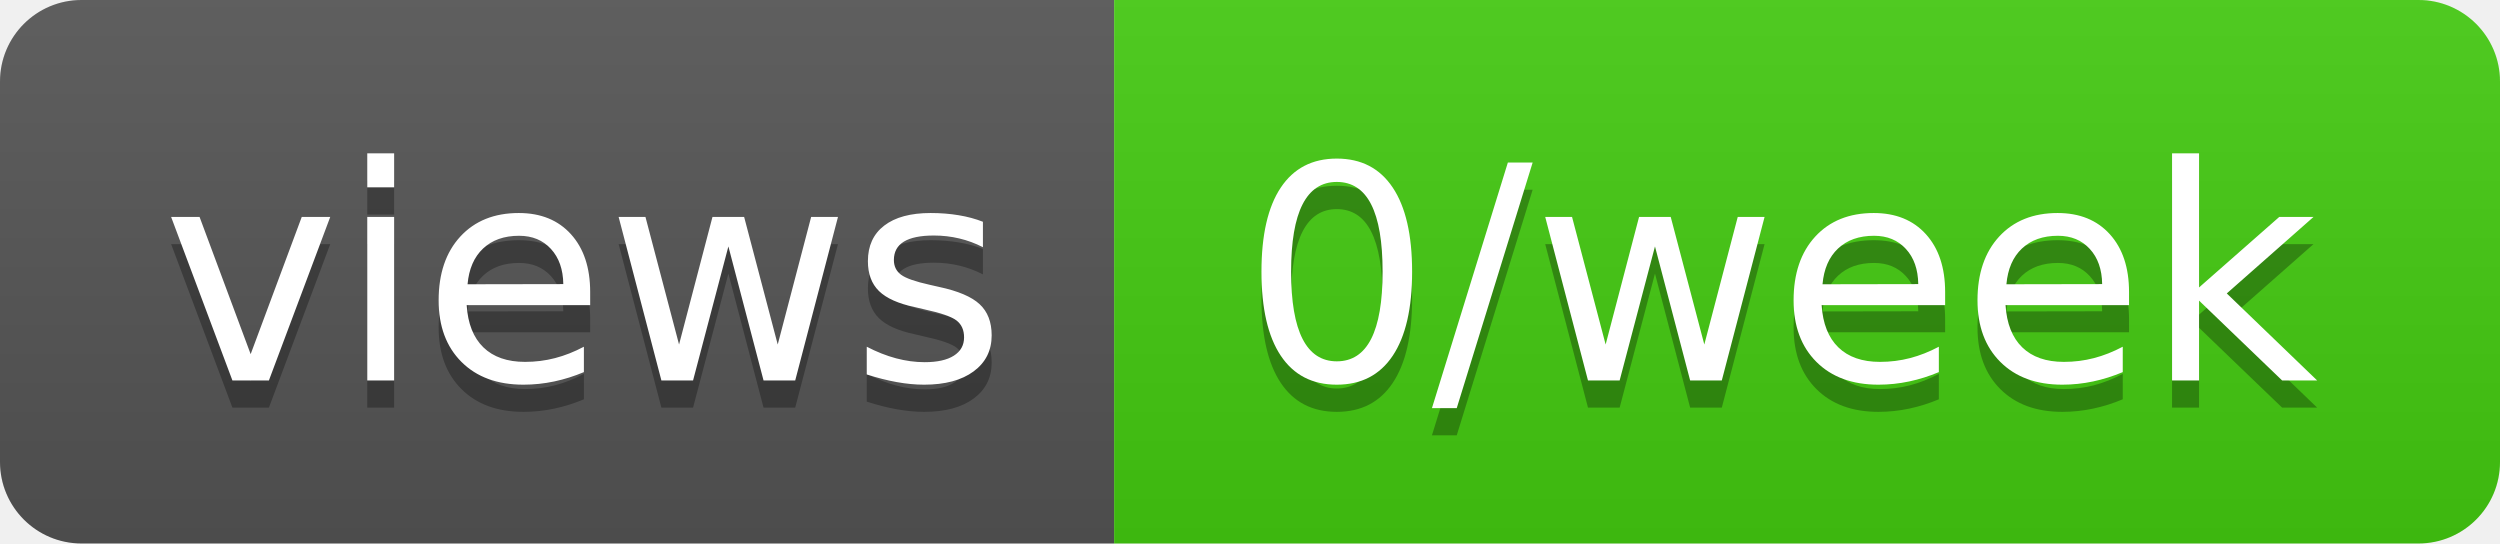
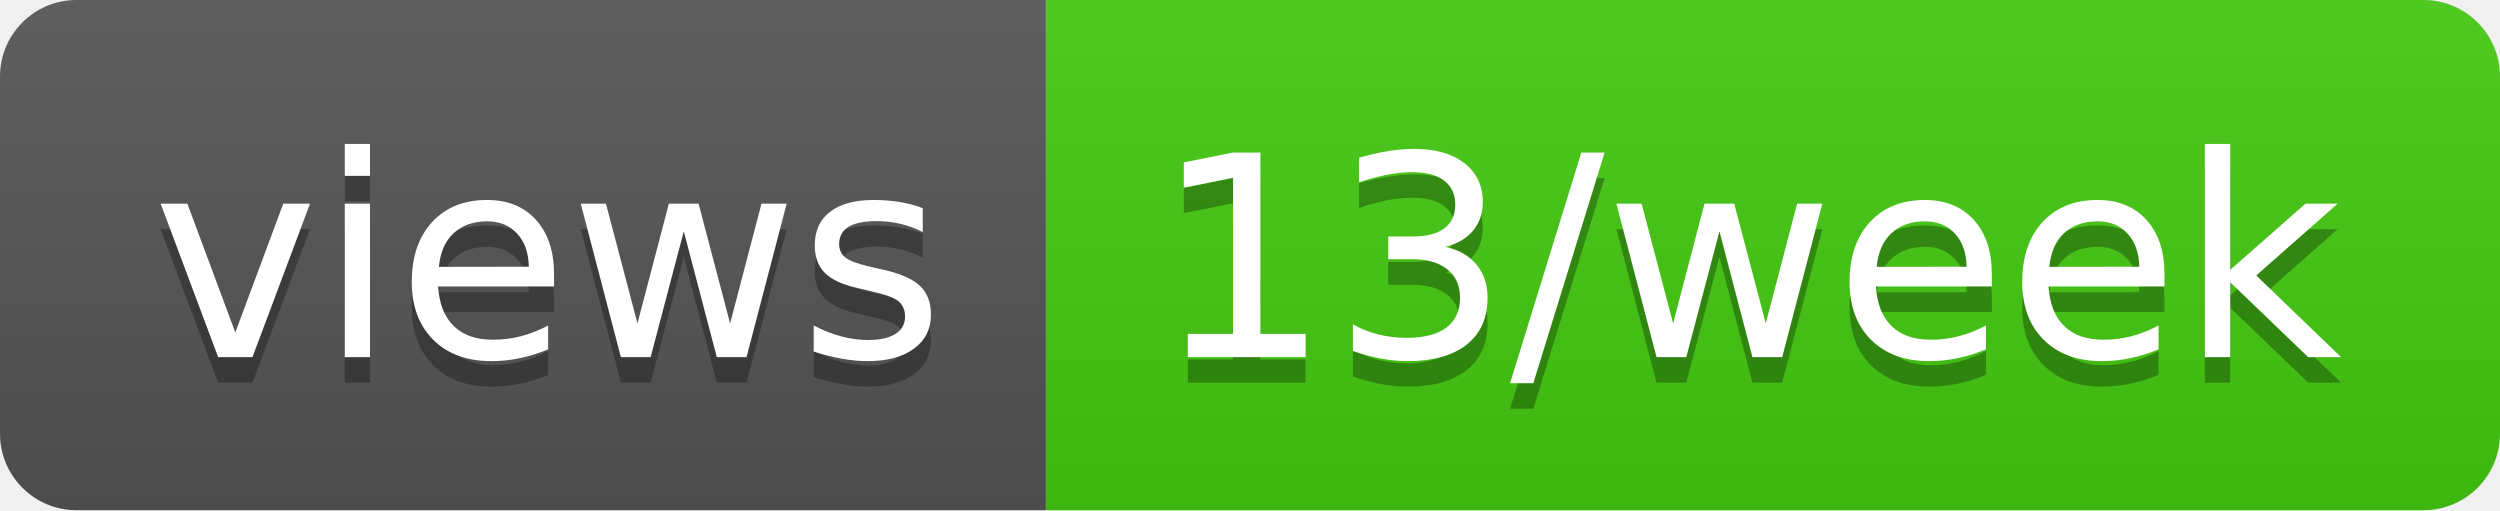
- <svg xmlns="http://www.w3.org/2000/svg" width="92" height="20" role="img" aria-label="views: 0/week">
+ <svg xmlns="http://www.w3.org/2000/svg" width="98" height="20" role="img" aria-label="views: 13/week">
  <linearGradient id="s" x2="0" y2="100%">
    <stop offset="0" stop-color="#bbb" stop-opacity=".1" />
    <stop offset="1" stop-opacity=".1" />
  </linearGradient>
  <clipPath id="r">
-     <rect width="92" height="20" rx="3" fill="#fff" />
+     <rect width="98" height="20" rx="3" fill="#fff" />
  </clipPath>
  <g clip-path="url(#r)">
    <rect width="41" height="20" fill="#555" />
-     <rect x="41" width="51" height="20" fill="#4c1" />
-     <rect width="92" height="20" fill="url(#s)" />
+     <rect x="41" width="57" height="20" fill="#4c1" />
+     <rect width="98" height="20" fill="url(#s)" />
  </g>
  <g fill="#fff" text-anchor="middle" font-family="Verdana,Geneva,DejaVu Sans,sans-serif" text-rendering="geometricPrecision" font-size="110">
    <text aria-hidden="true" x="215" y="150" fill="#010101" fill-opacity=".3" transform="scale(.1)" textLength="310">views</text>
    <text x="215" y="140" transform="scale(.1)" fill="#fff" textLength="310">views</text>
-     <text aria-hidden="true" x="655" y="150" fill="#010101" fill-opacity=".3" transform="scale(.1)" textLength="410">0/week</text>
-     <text x="655" y="140" transform="scale(.1)" fill="#fff" textLength="410">0/week</text>
+     <text aria-hidden="true" x="685" y="150" fill="#010101" fill-opacity=".3" transform="scale(.1)" textLength="470">13/week</text>
+     <text x="685" y="140" transform="scale(.1)" fill="#fff" textLength="470">13/week</text>
  </g>
</svg>
